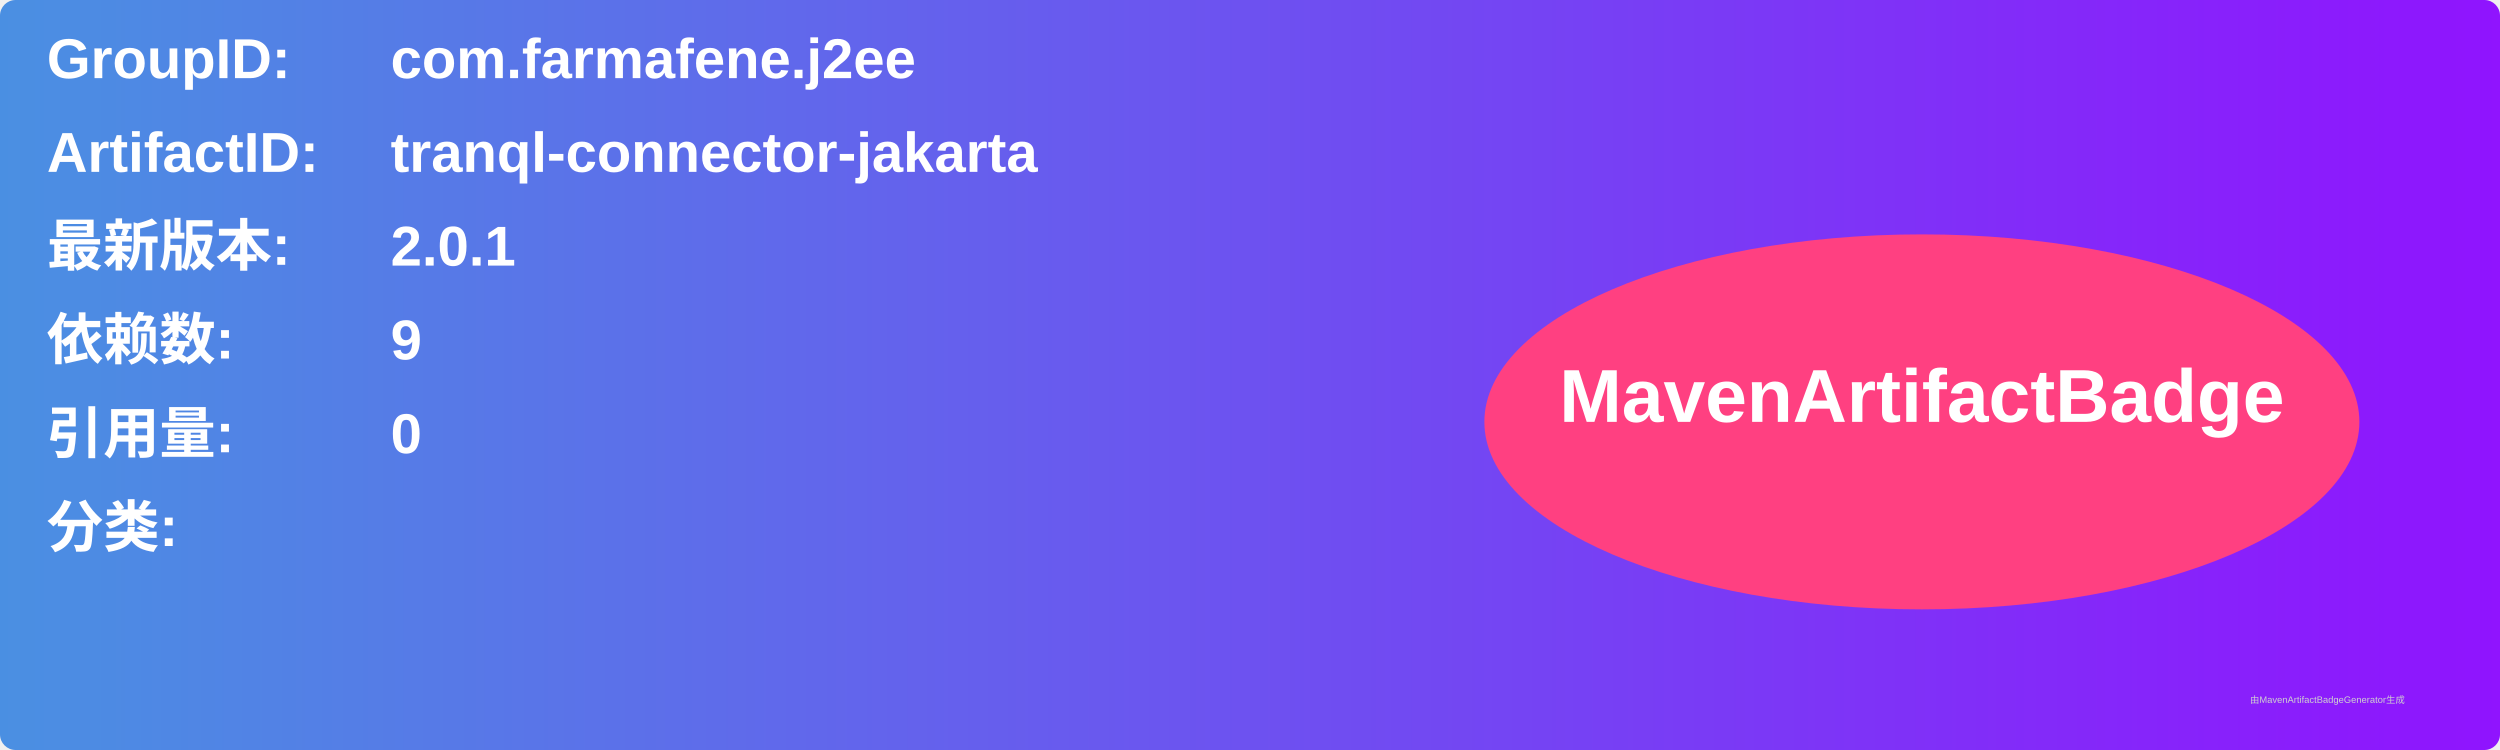
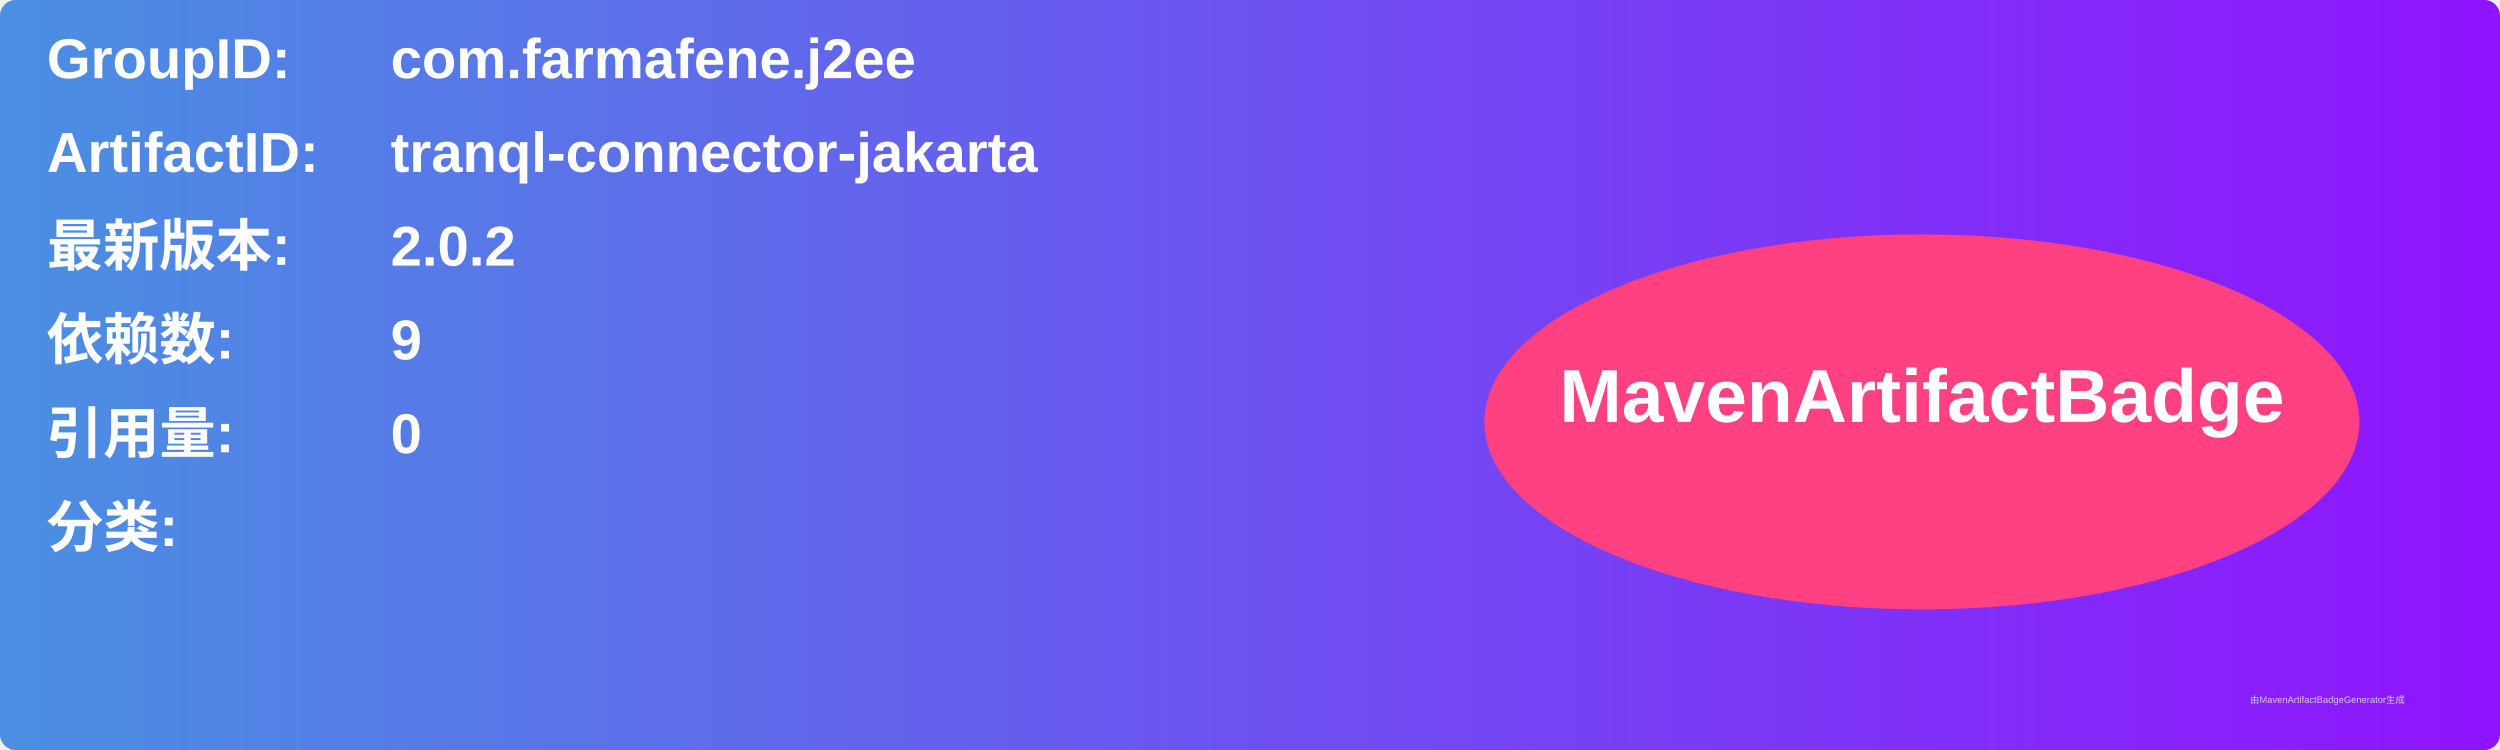
<svg xmlns="http://www.w3.org/2000/svg" width="800" height="240" viewBox="0 0 800 240">
  <linearGradient id="grad" x1="0%" y1="0%" x2="100%" y2="0%">
    <stop offset="0%" stop-color="#4a90e2" />
    <stop offset="100%" stop-color="#9013fe" />
  </linearGradient>
  <rect width="100%" height="100%" rx="5" ry="5" fill="url(#grad)" />
  <g transform="translate(15, 15)">
    <text x="0" y="10" font-family="Arial" font-size="18" fill="white" font-weight="bold" width="260">GroupID:</text>
    <text x="110" y="10" font-family="Arial" font-size="18" fill="white" font-weight="bold" width="460">com.farmafene.j2ee</text>
    <text x="0" y="40" font-family="Arial" font-size="18" fill="white" font-weight="bold" width="260">ArtifactID:</text>
    <text x="110" y="40" font-family="Arial" font-size="18" fill="white" font-weight="bold" width="460">tranql-connector-jakarta</text>
    <text x="0" y="70" font-family="Arial" font-size="18" fill="white" font-weight="bold">最新版本:</text>
    <text x="110" y="70" font-family="Arial" font-size="18" fill="white" font-weight="bold">
-       <tspan font-weight="bold">2.0.1</tspan>
+       <tspan font-weight="bold">2.0.2</tspan>
    </text>
    <text x="0" y="100" font-family="Arial" font-size="18" fill="white" font-weight="bold">依赖数: </text>
    <text x="110" y="100" font-family="Arial" font-size="18" fill="white">
      <tspan font-weight="bold">9</tspan>
    </text>
    <text x="0" y="130" font-family="Arial" font-size="18" fill="white" font-weight="bold">引用量: </text>
    <text x="110" y="130" font-family="Arial" font-size="18" fill="white">
      <tspan font-weight="bold">0</tspan>
    </text>
    <text x="0" y="160" font-family="Arial" font-size="18" fill="white" font-weight="bold">分类:</text>
    <text x="10" y="190" font-family="Arial" font-size="10" fill="white">
      <tspan font-weight="bold" />
    </text>
    <ellipse cx="600" cy="120" rx="140" ry="60" fill="#ff4081" />
    <text x="600" y="120" text-anchor="middle" font-family="Arial" font-size="24" fill="white" font-weight="bold">MavenArtifactBadge</text>
  </g>
  <text x="720" y="225" font-family="Arial" font-size="3" fill="#d0d0d0">由MavenArtifactBadgeGenerator生成</text>
</svg>
